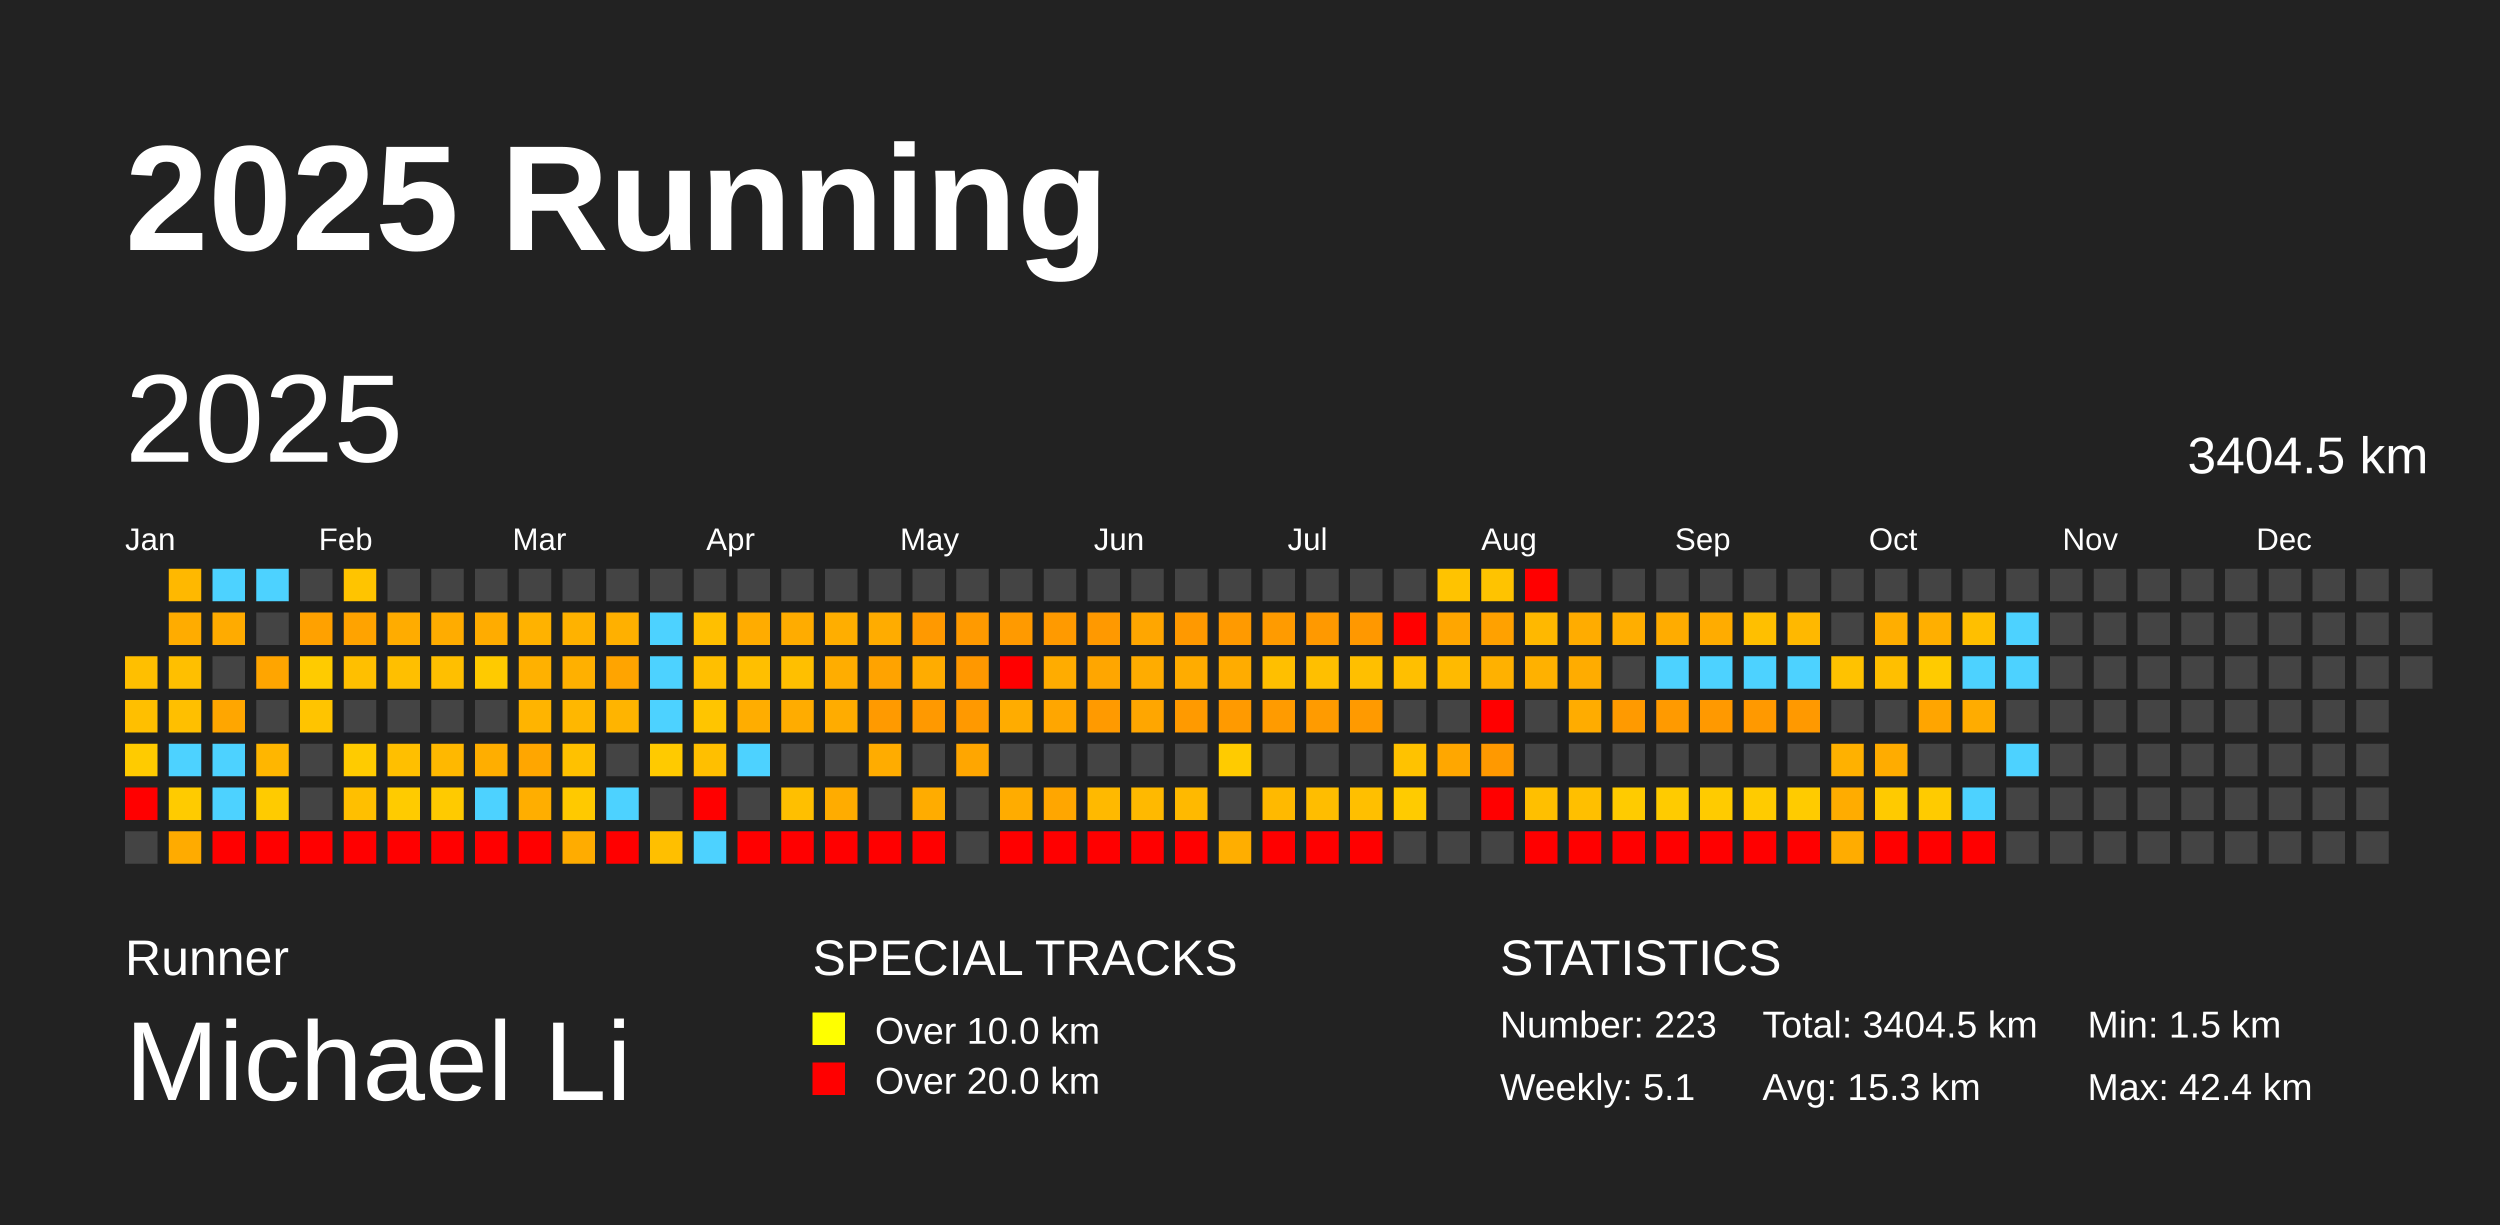
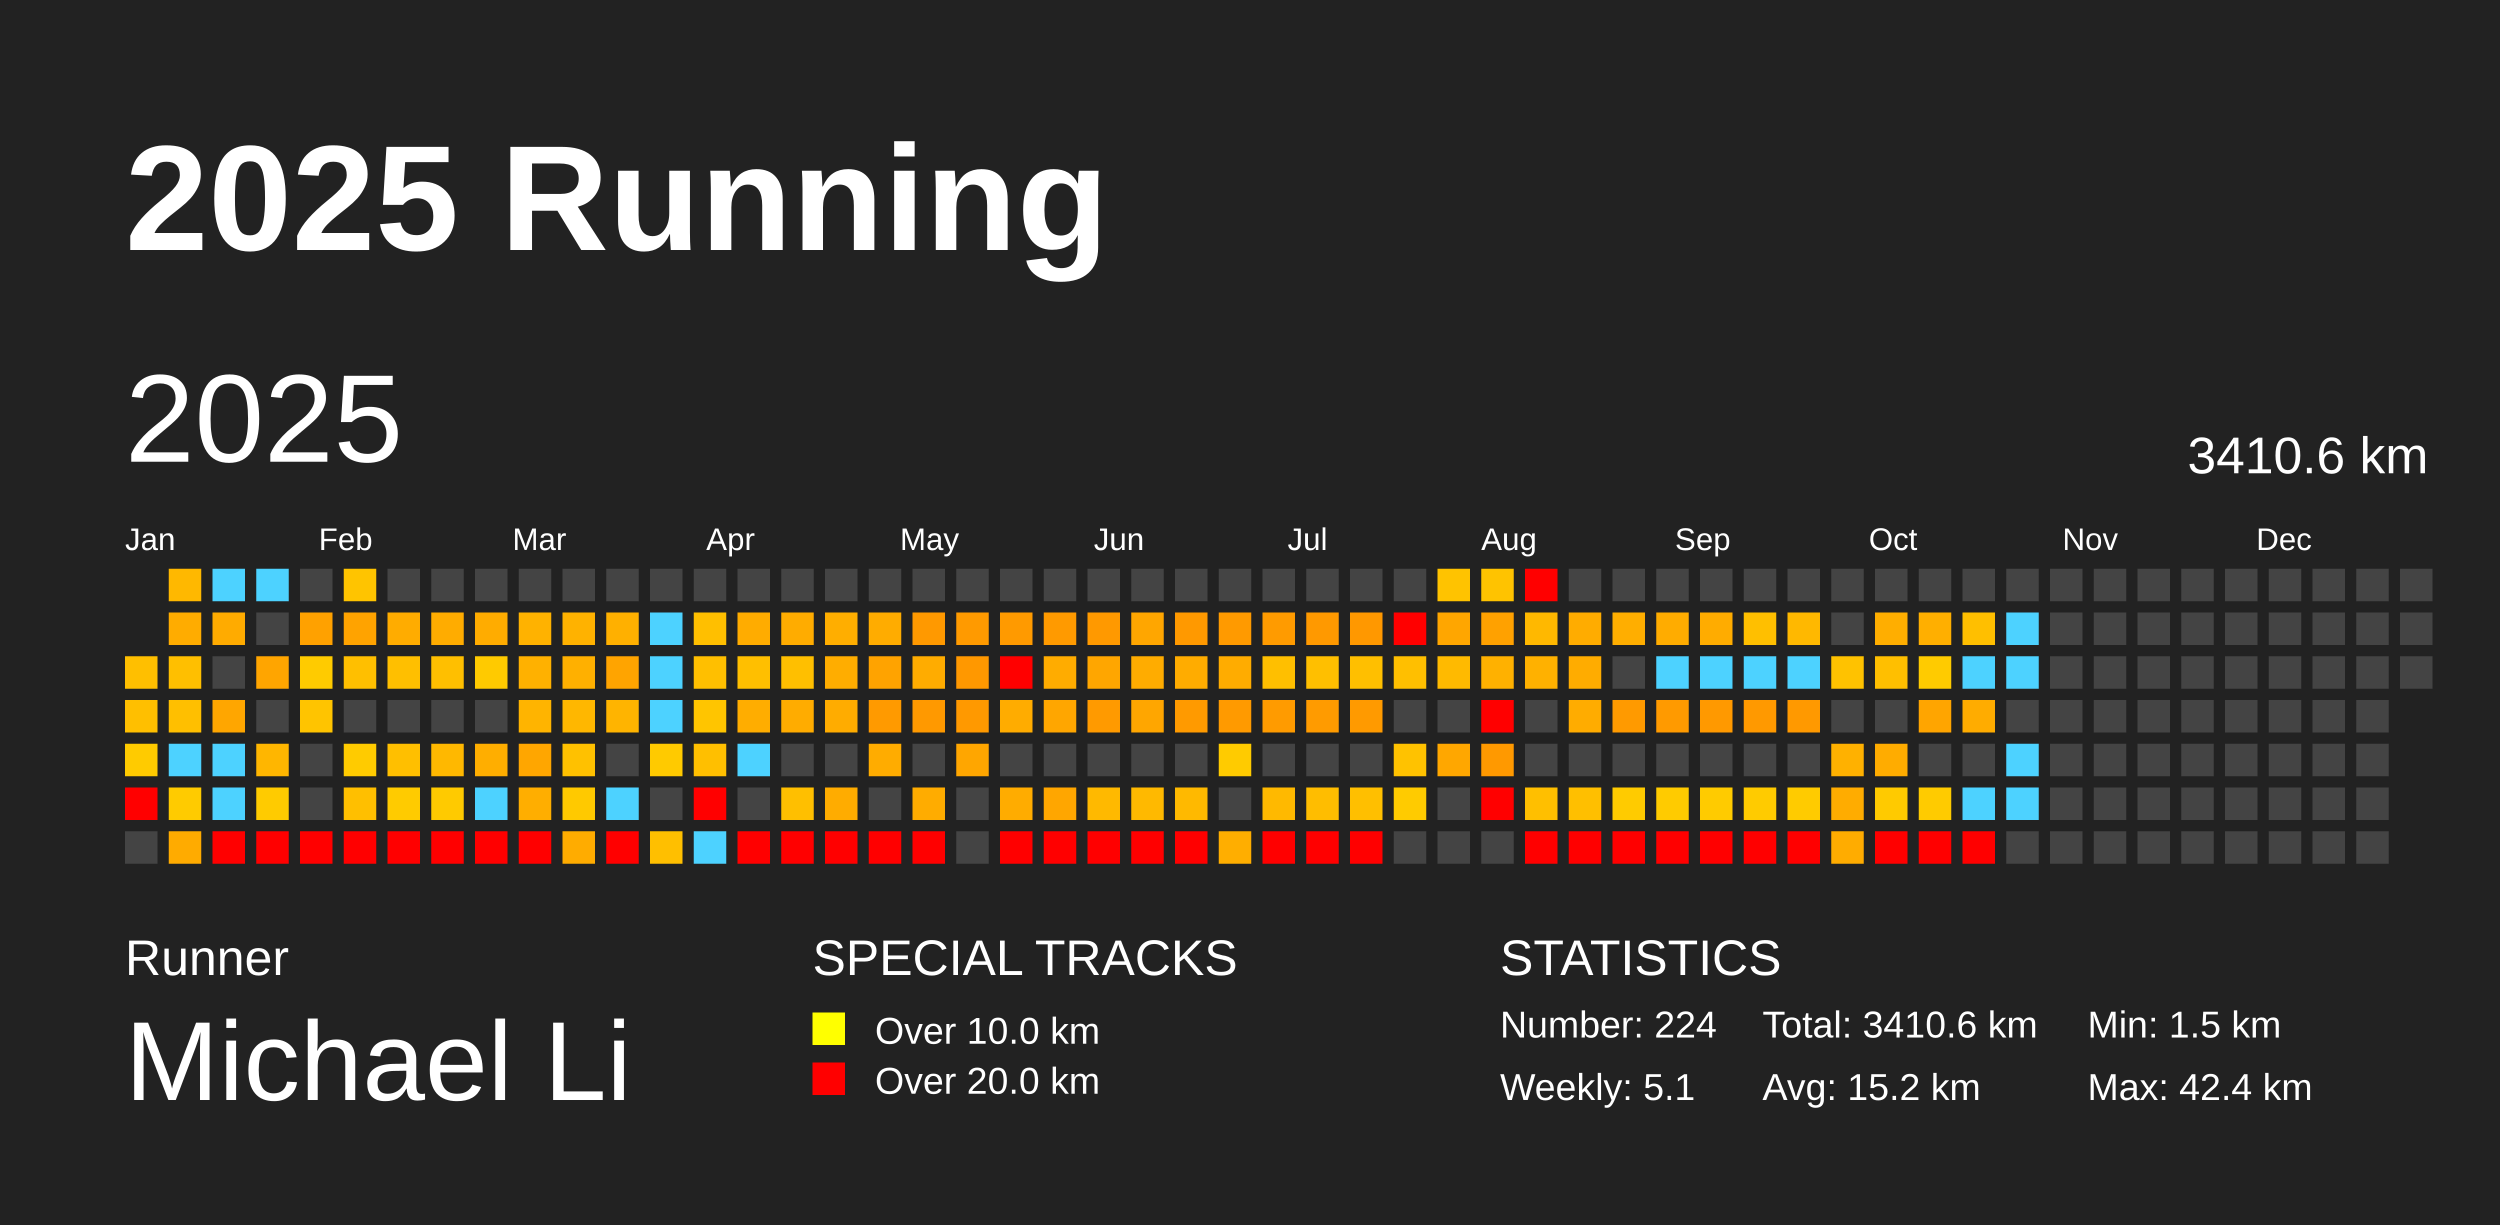
<svg xmlns="http://www.w3.org/2000/svg" baseProfile="full" height="98mm" version="1.1" viewBox="0,0,200,98" width="200mm">
  <defs />
  <rect fill="#222222" height="98" width="200" x="0" y="0" />
  <text fill="#FFFFFF" style="font-size:12px; font-family:Arial; font-weight:bold;" x="10" y="20">2025 Running</text>
  <text fill="#FFFFFF" style="font-size:4px; font-family:Arial" x="10" y="78">Runner</text>
  <text fill="#FFFFFF" style="font-size:9px; font-family:Arial" x="10" y="88">Michael Li</text>
  <text fill="#FFFFFF" style="font-size:4px; font-family:Arial" x="65" y="78">SPECIAL TRACKS</text>
  <rect fill="yellow" height="2.6" width="2.6" x="65" y="81" />
  <text fill="#FFFFFF" style="font-size:3px; font-family:Arial" x="70" y="83.5">Over 10.0 km</text>
  <rect fill="red" height="2.6" width="2.6" x="65" y="85" />
  <text fill="#FFFFFF" style="font-size:3px; font-family:Arial" x="70" y="87.5">Over 20.0 km</text>
  <text fill="#FFFFFF" style="font-size:4px; font-family:Arial" x="120" y="78">STATISTICS</text>
-   <text fill="#FFFFFF" style="font-size:3px; font-family:Arial" x="120" y="83">Number: 223</text>
+   <text fill="#FFFFFF" style="font-size:3px; font-family:Arial" x="120" y="83">Number: 224</text>
  <text fill="#FFFFFF" style="font-size:3px; font-family:Arial" x="120" y="88">Weekly: 5.1</text>
-   <text fill="#FFFFFF" style="font-size:3px; font-family:Arial" x="141" y="83">Total: 3404.5 km</text>
-   <text fill="#FFFFFF" style="font-size:3px; font-family:Arial" x="141" y="88">Avg: 15.3 km</text>
+   <text fill="#FFFFFF" style="font-size:3px; font-family:Arial" x="141" y="83">Total: 3410.6 km</text>
+   <text fill="#FFFFFF" style="font-size:3px; font-family:Arial" x="141" y="88">Avg: 15.2 km</text>
  <text fill="#FFFFFF" style="font-size:3px; font-family:Arial" x="167" y="83">Min: 1.5 km</text>
  <text fill="#FFFFFF" style="font-size:3px; font-family:Arial" x="167" y="88">Max: 42.4 km</text>
  <text dominant-baseline="hanging" fill="#FFFFFF" style="font-size:10.0px; font-family:Arial;" x="10" y="30">2025</text>
-   <text dominant-baseline="hanging" fill="#FFFFFF" style="font-size:4.125px; font-family:Arial;" x="175" y="35">3404.5 km</text>
+   <text dominant-baseline="hanging" fill="#FFFFFF" style="font-size:4.125px; font-family:Arial;" x="175" y="35">3410.6 km</text>
  <text fill="#FFFFFF" style="font-size:2.5px; font-family:Arial" x="10.0" y="44">Jan</text>
  <text fill="#FFFFFF" style="font-size:2.5px; font-family:Arial" x="25.5" y="44">Feb</text>
  <text fill="#FFFFFF" style="font-size:2.5px; font-family:Arial" x="41.0" y="44">Mar</text>
  <text fill="#FFFFFF" style="font-size:2.5px; font-family:Arial" x="56.5" y="44">Apr</text>
  <text fill="#FFFFFF" style="font-size:2.5px; font-family:Arial" x="72.0" y="44">May</text>
  <text fill="#FFFFFF" style="font-size:2.5px; font-family:Arial" x="87.5" y="44">Jun</text>
  <text fill="#FFFFFF" style="font-size:2.5px; font-family:Arial" x="103.0" y="44">Jul</text>
  <text fill="#FFFFFF" style="font-size:2.5px; font-family:Arial" x="118.5" y="44">Aug</text>
  <text fill="#FFFFFF" style="font-size:2.5px; font-family:Arial" x="134.0" y="44">Sep</text>
  <text fill="#FFFFFF" style="font-size:2.5px; font-family:Arial" x="149.5" y="44">Oct</text>
  <text fill="#FFFFFF" style="font-size:2.5px; font-family:Arial" x="165.0" y="44">Nov</text>
  <text fill="#FFFFFF" style="font-size:2.5px; font-family:Arial" x="180.5" y="44">Dec</text>
  <rect fill="#ffbf00" height="2.6" width="2.6" x="10.0" y="52.5" />
  <rect fill="#ffbf00" height="2.6" width="2.6" x="10.0" y="56.0" />
  <rect fill="#ffcb00" height="2.6" width="2.6" x="10.0" y="59.5" />
  <rect fill="red" height="2.6" width="2.6" x="10.0" y="63.0" />
  <rect fill="#444444" height="2.6" width="2.6" x="10.0" y="66.5" />
  <rect fill="#ffb800" height="2.6" width="2.6" x="13.5" y="45.5" />
  <rect fill="#ffac00" height="2.6" width="2.6" x="13.5" y="49.0" />
  <rect fill="#ffbf00" height="2.6" width="2.6" x="13.5" y="52.5" />
  <rect fill="#ffbf00" height="2.6" width="2.6" x="13.5" y="56.0" />
  <rect fill="#4dd2ff" height="2.6" width="2.6" x="13.5" y="59.5" />
  <rect fill="#ffcb00" height="2.6" width="2.6" x="13.5" y="63.0" />
  <rect fill="#ffab00" height="2.6" width="2.6" x="13.5" y="66.5" />
  <rect fill="#4dd2ff" height="2.6" width="2.6" x="17.0" y="45.5" />
  <rect fill="#ffab00" height="2.6" width="2.6" x="17.0" y="49.0" />
  <rect fill="#444444" height="2.6" width="2.6" x="17.0" y="52.5" />
  <rect fill="#ffa600" height="2.6" width="2.6" x="17.0" y="56.0" />
  <rect fill="#4dd2ff" height="2.6" width="2.6" x="17.0" y="59.5" />
  <rect fill="#4dd2ff" height="2.6" width="2.6" x="17.0" y="63.0" />
  <rect fill="red" height="2.6" width="2.6" x="17.0" y="66.5" />
  <rect fill="#4dd2ff" height="2.6" width="2.6" x="20.5" y="45.5" />
  <rect fill="#444444" height="2.6" width="2.6" x="20.5" y="49.0" />
  <rect fill="#ffa500" height="2.6" width="2.6" x="20.5" y="52.5" />
  <rect fill="#444444" height="2.6" width="2.6" x="20.5" y="56.0" />
  <rect fill="#ffb600" height="2.6" width="2.6" x="20.5" y="59.5" />
  <rect fill="#ffcb00" height="2.6" width="2.6" x="20.5" y="63.0" />
  <rect fill="red" height="2.6" width="2.6" x="20.5" y="66.5" />
  <rect fill="#444444" height="2.6" width="2.6" x="24.0" y="45.5" />
  <rect fill="#ffa100" height="2.6" width="2.6" x="24.0" y="49.0" />
  <rect fill="#ffcb00" height="2.6" width="2.6" x="24.0" y="52.5" />
  <rect fill="#ffc400" height="2.6" width="2.6" x="24.0" y="56.0" />
  <rect fill="#444444" height="2.6" width="2.6" x="24.0" y="59.5" />
  <rect fill="#444444" height="2.6" width="2.6" x="24.0" y="63.0" />
  <rect fill="red" height="2.6" width="2.6" x="24.0" y="66.5" />
  <rect fill="#ffc400" height="2.6" width="2.6" x="27.5" y="45.5" />
  <rect fill="#ffa300" height="2.6" width="2.6" x="27.5" y="49.0" />
  <rect fill="#ffbf00" height="2.6" width="2.6" x="27.5" y="52.5" />
  <rect fill="#444444" height="2.6" width="2.6" x="27.5" y="56.0" />
  <rect fill="#ffcb00" height="2.6" width="2.6" x="27.5" y="59.5" />
  <rect fill="#ffbf00" height="2.6" width="2.6" x="27.5" y="63.0" />
  <rect fill="red" height="2.6" width="2.6" x="27.5" y="66.5" />
  <rect fill="#444444" height="2.6" width="2.6" x="31.0" y="45.5" />
  <rect fill="#ffac00" height="2.6" width="2.6" x="31.0" y="49.0" />
  <rect fill="#ffbf00" height="2.6" width="2.6" x="31.0" y="52.5" />
  <rect fill="#444444" height="2.6" width="2.6" x="31.0" y="56.0" />
  <rect fill="#ffbf00" height="2.6" width="2.6" x="31.0" y="59.5" />
  <rect fill="#ffcb00" height="2.6" width="2.6" x="31.0" y="63.0" />
  <rect fill="red" height="2.6" width="2.6" x="31.0" y="66.5" />
  <rect fill="#444444" height="2.6" width="2.6" x="34.5" y="45.5" />
  <rect fill="#ffac00" height="2.6" width="2.6" x="34.5" y="49.0" />
  <rect fill="#ffbf00" height="2.6" width="2.6" x="34.5" y="52.5" />
  <rect fill="#444444" height="2.6" width="2.6" x="34.5" y="56.0" />
  <rect fill="#ffb800" height="2.6" width="2.6" x="34.5" y="59.5" />
  <rect fill="#ffca00" height="2.6" width="2.6" x="34.5" y="63.0" />
  <rect fill="red" height="2.6" width="2.6" x="34.5" y="66.5" />
  <rect fill="#444444" height="2.6" width="2.6" x="38.0" y="45.5" />
  <rect fill="#ffac00" height="2.6" width="2.6" x="38.0" y="49.0" />
  <rect fill="#ffca00" height="2.6" width="2.6" x="38.0" y="52.5" />
  <rect fill="#444444" height="2.6" width="2.6" x="38.0" y="56.0" />
  <rect fill="#ffae00" height="2.6" width="2.6" x="38.0" y="59.5" />
  <rect fill="#4dd2ff" height="2.6" width="2.6" x="38.0" y="63.0" />
  <rect fill="red" height="2.6" width="2.6" x="38.0" y="66.5" />
  <rect fill="#444444" height="2.6" width="2.6" x="41.5" y="45.5" />
  <rect fill="#ffb200" height="2.6" width="2.6" x="41.5" y="49.0" />
  <rect fill="#ffb100" height="2.6" width="2.6" x="41.5" y="52.5" />
  <rect fill="#ffb400" height="2.6" width="2.6" x="41.5" y="56.0" />
  <rect fill="#ffa600" height="2.6" width="2.6" x="41.5" y="59.5" />
  <rect fill="#ffae00" height="2.6" width="2.6" x="41.5" y="63.0" />
  <rect fill="red" height="2.6" width="2.6" x="41.5" y="66.5" />
  <rect fill="#444444" height="2.6" width="2.6" x="45.0" y="45.5" />
  <rect fill="#ffb200" height="2.6" width="2.6" x="45.0" y="49.0" />
  <rect fill="#ffb000" height="2.6" width="2.6" x="45.0" y="52.5" />
  <rect fill="#ffb700" height="2.6" width="2.6" x="45.0" y="56.0" />
  <rect fill="#ffc100" height="2.6" width="2.6" x="45.0" y="59.5" />
  <rect fill="#ffc900" height="2.6" width="2.6" x="45.0" y="63.0" />
  <rect fill="#ffac00" height="2.6" width="2.6" x="45.0" y="66.5" />
  <rect fill="#444444" height="2.6" width="2.6" x="48.5" y="45.5" />
  <rect fill="#ffb000" height="2.6" width="2.6" x="48.5" y="49.0" />
  <rect fill="#ffa400" height="2.6" width="2.6" x="48.5" y="52.5" />
  <rect fill="#ffb400" height="2.6" width="2.6" x="48.5" y="56.0" />
  <rect fill="#444444" height="2.6" width="2.6" x="48.5" y="59.5" />
  <rect fill="#4dd2ff" height="2.6" width="2.6" x="48.5" y="63.0" />
  <rect fill="red" height="2.6" width="2.6" x="48.5" y="66.5" />
  <rect fill="#444444" height="2.6" width="2.6" x="52.0" y="45.5" />
  <rect fill="#4dd2ff" height="2.6" width="2.6" x="52.0" y="49.0" />
  <rect fill="#4dd2ff" height="2.6" width="2.6" x="52.0" y="52.5" />
  <rect fill="#4dd2ff" height="2.6" width="2.6" x="52.0" y="56.0" />
  <rect fill="#ffca00" height="2.6" width="2.6" x="52.0" y="59.5" />
  <rect fill="#444444" height="2.6" width="2.6" x="52.0" y="63.0" />
  <rect fill="#ffbf00" height="2.6" width="2.6" x="52.0" y="66.5" />
  <rect fill="#444444" height="2.6" width="2.6" x="55.5" y="45.5" />
  <rect fill="#ffbf00" height="2.6" width="2.6" x="55.5" y="49.0" />
  <rect fill="#ffbf00" height="2.6" width="2.6" x="55.5" y="52.5" />
  <rect fill="#ffc500" height="2.6" width="2.6" x="55.5" y="56.0" />
  <rect fill="#ffbf00" height="2.6" width="2.6" x="55.5" y="59.5" />
  <rect fill="red" height="2.6" width="2.6" x="55.5" y="63.0" />
  <rect fill="#4dd2ff" height="2.6" width="2.6" x="55.5" y="66.5" />
  <rect fill="#444444" height="2.6" width="2.6" x="59.0" y="45.5" />
  <rect fill="#ffac00" height="2.6" width="2.6" x="59.0" y="49.0" />
  <rect fill="#ffbf00" height="2.6" width="2.6" x="59.0" y="52.5" />
  <rect fill="#ffad00" height="2.6" width="2.6" x="59.0" y="56.0" />
  <rect fill="#4dd2ff" height="2.6" width="2.6" x="59.0" y="59.5" />
  <rect fill="#444444" height="2.6" width="2.6" x="59.0" y="63.0" />
  <rect fill="red" height="2.6" width="2.6" x="59.0" y="66.5" />
  <rect fill="#444444" height="2.6" width="2.6" x="62.5" y="45.5" />
  <rect fill="#ffac00" height="2.6" width="2.6" x="62.5" y="49.0" />
  <rect fill="#ffbf00" height="2.6" width="2.6" x="62.5" y="52.5" />
  <rect fill="#ffac00" height="2.6" width="2.6" x="62.5" y="56.0" />
  <rect fill="#444444" height="2.6" width="2.6" x="62.5" y="59.5" />
  <rect fill="#ffbf00" height="2.6" width="2.6" x="62.5" y="63.0" />
  <rect fill="red" height="2.6" width="2.6" x="62.5" y="66.5" />
  <rect fill="#444444" height="2.6" width="2.6" x="66.0" y="45.5" />
  <rect fill="#ffae00" height="2.6" width="2.6" x="66.0" y="49.0" />
  <rect fill="#ffad00" height="2.6" width="2.6" x="66.0" y="52.5" />
  <rect fill="#ffac00" height="2.6" width="2.6" x="66.0" y="56.0" />
  <rect fill="#444444" height="2.6" width="2.6" x="66.0" y="59.5" />
  <rect fill="#ffac00" height="2.6" width="2.6" x="66.0" y="63.0" />
  <rect fill="red" height="2.6" width="2.6" x="66.0" y="66.5" />
  <rect fill="#444444" height="2.6" width="2.6" x="69.5" y="45.5" />
  <rect fill="#ffac00" height="2.6" width="2.6" x="69.5" y="49.0" />
  <rect fill="#ffa300" height="2.6" width="2.6" x="69.5" y="52.5" />
  <rect fill="#ff9a00" height="2.6" width="2.6" x="69.5" y="56.0" />
  <rect fill="#ffac00" height="2.6" width="2.6" x="69.5" y="59.5" />
  <rect fill="#444444" height="2.6" width="2.6" x="69.5" y="63.0" />
  <rect fill="red" height="2.6" width="2.6" x="69.5" y="66.5" />
  <rect fill="#444444" height="2.6" width="2.6" x="73.0" y="45.5" />
  <rect fill="#ff9900" height="2.6" width="2.6" x="73.0" y="49.0" />
  <rect fill="#ffac00" height="2.6" width="2.6" x="73.0" y="52.5" />
  <rect fill="#ff9900" height="2.6" width="2.6" x="73.0" y="56.0" />
  <rect fill="#444444" height="2.6" width="2.6" x="73.0" y="59.5" />
  <rect fill="#ffac00" height="2.6" width="2.6" x="73.0" y="63.0" />
  <rect fill="red" height="2.6" width="2.6" x="73.0" y="66.5" />
  <rect fill="#444444" height="2.6" width="2.6" x="76.5" y="45.5" />
  <rect fill="#ff9a00" height="2.6" width="2.6" x="76.5" y="49.0" />
  <rect fill="#ff9800" height="2.6" width="2.6" x="76.5" y="52.5" />
  <rect fill="#ff9900" height="2.6" width="2.6" x="76.5" y="56.0" />
  <rect fill="#ffa600" height="2.6" width="2.6" x="76.5" y="59.5" />
  <rect fill="#444444" height="2.6" width="2.6" x="76.5" y="63.0" />
  <rect fill="#444444" height="2.6" width="2.6" x="76.5" y="66.5" />
  <rect fill="#444444" height="2.6" width="2.6" x="80.0" y="45.5" />
  <rect fill="#ff9a00" height="2.6" width="2.6" x="80.0" y="49.0" />
  <rect fill="red" height="2.6" width="2.6" x="80.0" y="52.5" />
  <rect fill="#ffac00" height="2.6" width="2.6" x="80.0" y="56.0" />
  <rect fill="#444444" height="2.6" width="2.6" x="80.0" y="59.5" />
  <rect fill="#ffac00" height="2.6" width="2.6" x="80.0" y="63.0" />
  <rect fill="red" height="2.6" width="2.6" x="80.0" y="66.5" />
  <rect fill="#444444" height="2.6" width="2.6" x="83.5" y="45.5" />
  <rect fill="#ff9a00" height="2.6" width="2.6" x="83.5" y="49.0" />
  <rect fill="#ffac00" height="2.6" width="2.6" x="83.5" y="52.5" />
  <rect fill="#ffa600" height="2.6" width="2.6" x="83.5" y="56.0" />
  <rect fill="#444444" height="2.6" width="2.6" x="83.5" y="59.5" />
  <rect fill="#ffa600" height="2.6" width="2.6" x="83.5" y="63.0" />
  <rect fill="red" height="2.6" width="2.6" x="83.5" y="66.5" />
  <rect fill="#444444" height="2.6" width="2.6" x="87.0" y="45.5" />
  <rect fill="#ff9900" height="2.6" width="2.6" x="87.0" y="49.0" />
  <rect fill="#ffa600" height="2.6" width="2.6" x="87.0" y="52.5" />
  <rect fill="#ff9a00" height="2.6" width="2.6" x="87.0" y="56.0" />
  <rect fill="#444444" height="2.6" width="2.6" x="87.0" y="59.5" />
  <rect fill="#ffb900" height="2.6" width="2.6" x="87.0" y="63.0" />
  <rect fill="red" height="2.6" width="2.6" x="87.0" y="66.5" />
  <rect fill="#444444" height="2.6" width="2.6" x="90.5" y="45.5" />
  <rect fill="#ffa600" height="2.6" width="2.6" x="90.5" y="49.0" />
  <rect fill="#ffac00" height="2.6" width="2.6" x="90.5" y="52.5" />
  <rect fill="#ffa600" height="2.6" width="2.6" x="90.5" y="56.0" />
  <rect fill="#444444" height="2.6" width="2.6" x="90.5" y="59.5" />
  <rect fill="#ffb900" height="2.6" width="2.6" x="90.5" y="63.0" />
  <rect fill="red" height="2.6" width="2.6" x="90.5" y="66.5" />
  <rect fill="#444444" height="2.6" width="2.6" x="94.0" y="45.5" />
  <rect fill="#ff9900" height="2.6" width="2.6" x="94.0" y="49.0" />
  <rect fill="#ffac00" height="2.6" width="2.6" x="94.0" y="52.5" />
  <rect fill="#ff9a00" height="2.6" width="2.6" x="94.0" y="56.0" />
  <rect fill="#444444" height="2.6" width="2.6" x="94.0" y="59.5" />
  <rect fill="#ffb900" height="2.6" width="2.6" x="94.0" y="63.0" />
  <rect fill="red" height="2.6" width="2.6" x="94.0" y="66.5" />
  <rect fill="#444444" height="2.6" width="2.6" x="97.5" y="45.5" />
  <rect fill="#ff9a00" height="2.6" width="2.6" x="97.5" y="49.0" />
  <rect fill="#ffac00" height="2.6" width="2.6" x="97.5" y="52.5" />
  <rect fill="#ff9a00" height="2.6" width="2.6" x="97.5" y="56.0" />
  <rect fill="#ffcb00" height="2.6" width="2.6" x="97.5" y="59.5" />
  <rect fill="#444444" height="2.6" width="2.6" x="97.5" y="63.0" />
  <rect fill="#ffae00" height="2.6" width="2.6" x="97.5" y="66.5" />
  <rect fill="#444444" height="2.6" width="2.6" x="101.0" y="45.5" />
  <rect fill="#ff9b00" height="2.6" width="2.6" x="101.0" y="49.0" />
  <rect fill="#ffbf00" height="2.6" width="2.6" x="101.0" y="52.5" />
  <rect fill="#ff9b00" height="2.6" width="2.6" x="101.0" y="56.0" />
  <rect fill="#444444" height="2.6" width="2.6" x="101.0" y="59.5" />
  <rect fill="#ffb900" height="2.6" width="2.6" x="101.0" y="63.0" />
  <rect fill="red" height="2.6" width="2.6" x="101.0" y="66.5" />
  <rect fill="#444444" height="2.6" width="2.6" x="104.5" y="45.5" />
  <rect fill="#ff9900" height="2.6" width="2.6" x="104.5" y="49.0" />
  <rect fill="#ffbf00" height="2.6" width="2.6" x="104.5" y="52.5" />
  <rect fill="#ff9b00" height="2.6" width="2.6" x="104.5" y="56.0" />
  <rect fill="#444444" height="2.6" width="2.6" x="104.5" y="59.5" />
  <rect fill="#ffbd00" height="2.6" width="2.6" x="104.5" y="63.0" />
  <rect fill="red" height="2.6" width="2.6" x="104.5" y="66.5" />
  <rect fill="#444444" height="2.6" width="2.6" x="108.0" y="45.5" />
  <rect fill="#ff9800" height="2.6" width="2.6" x="108.0" y="49.0" />
  <rect fill="#ffbf00" height="2.6" width="2.6" x="108.0" y="52.5" />
  <rect fill="#ff9a00" height="2.6" width="2.6" x="108.0" y="56.0" />
  <rect fill="#444444" height="2.6" width="2.6" x="108.0" y="59.5" />
  <rect fill="#ffbf00" height="2.6" width="2.6" x="108.0" y="63.0" />
  <rect fill="red" height="2.6" width="2.6" x="108.0" y="66.5" />
  <rect fill="#444444" height="2.6" width="2.6" x="111.5" y="45.5" />
  <rect fill="red" height="2.6" width="2.6" x="111.5" y="49.0" />
  <rect fill="#ffbf00" height="2.6" width="2.6" x="111.5" y="52.5" />
  <rect fill="#444444" height="2.6" width="2.6" x="111.5" y="56.0" />
  <rect fill="#ffc200" height="2.6" width="2.6" x="111.5" y="59.5" />
  <rect fill="#ffcb00" height="2.6" width="2.6" x="111.5" y="63.0" />
  <rect fill="#444444" height="2.6" width="2.6" x="111.5" y="66.5" />
  <rect fill="#ffc300" height="2.6" width="2.6" x="115.0" y="45.5" />
  <rect fill="#ffa600" height="2.6" width="2.6" x="115.0" y="49.0" />
  <rect fill="#ffba00" height="2.6" width="2.6" x="115.0" y="52.5" />
  <rect fill="#444444" height="2.6" width="2.6" x="115.0" y="56.0" />
  <rect fill="#ffa700" height="2.6" width="2.6" x="115.0" y="59.5" />
  <rect fill="#444444" height="2.6" width="2.6" x="115.0" y="63.0" />
  <rect fill="#444444" height="2.6" width="2.6" x="115.0" y="66.5" />
  <rect fill="#ffc300" height="2.6" width="2.6" x="118.5" y="45.5" />
  <rect fill="#ffa100" height="2.6" width="2.6" x="118.5" y="49.0" />
  <rect fill="#ffb100" height="2.6" width="2.6" x="118.5" y="52.5" />
  <rect fill="red" height="2.6" width="2.6" x="118.5" y="56.0" />
  <rect fill="#ff9900" height="2.6" width="2.6" x="118.5" y="59.5" />
  <rect fill="red" height="2.6" width="2.6" x="118.5" y="63.0" />
  <rect fill="#444444" height="2.6" width="2.6" x="118.5" y="66.5" />
  <rect fill="red" height="2.6" width="2.6" x="122.0" y="45.5" />
  <rect fill="#ffb800" height="2.6" width="2.6" x="122.0" y="49.0" />
  <rect fill="#ffb100" height="2.6" width="2.6" x="122.0" y="52.5" />
  <rect fill="#444444" height="2.6" width="2.6" x="122.0" y="56.0" />
  <rect fill="#444444" height="2.6" width="2.6" x="122.0" y="59.5" />
  <rect fill="#ffbf00" height="2.6" width="2.6" x="122.0" y="63.0" />
  <rect fill="red" height="2.6" width="2.6" x="122.0" y="66.5" />
  <rect fill="#444444" height="2.6" width="2.6" x="125.5" y="45.5" />
  <rect fill="#ffac00" height="2.6" width="2.6" x="125.5" y="49.0" />
  <rect fill="#ffac00" height="2.6" width="2.6" x="125.5" y="52.5" />
  <rect fill="#ffac00" height="2.6" width="2.6" x="125.5" y="56.0" />
  <rect fill="#444444" height="2.6" width="2.6" x="125.5" y="59.5" />
  <rect fill="#ffbf00" height="2.6" width="2.6" x="125.5" y="63.0" />
  <rect fill="red" height="2.6" width="2.6" x="125.5" y="66.5" />
  <rect fill="#444444" height="2.6" width="2.6" x="129.0" y="45.5" />
  <rect fill="#ffae00" height="2.6" width="2.6" x="129.0" y="49.0" />
  <rect fill="#444444" height="2.6" width="2.6" x="129.0" y="52.5" />
  <rect fill="#ff9a00" height="2.6" width="2.6" x="129.0" y="56.0" />
  <rect fill="#444444" height="2.6" width="2.6" x="129.0" y="59.5" />
  <rect fill="#ffcb00" height="2.6" width="2.6" x="129.0" y="63.0" />
  <rect fill="red" height="2.6" width="2.6" x="129.0" y="66.5" />
  <rect fill="#444444" height="2.6" width="2.6" x="132.5" y="45.5" />
  <rect fill="#ffac00" height="2.6" width="2.6" x="132.5" y="49.0" />
  <rect fill="#4dd2ff" height="2.6" width="2.6" x="132.5" y="52.5" />
  <rect fill="#ff9a00" height="2.6" width="2.6" x="132.5" y="56.0" />
  <rect fill="#444444" height="2.6" width="2.6" x="132.5" y="59.5" />
  <rect fill="#ffcb00" height="2.6" width="2.6" x="132.5" y="63.0" />
  <rect fill="red" height="2.6" width="2.6" x="132.5" y="66.5" />
  <rect fill="#444444" height="2.6" width="2.6" x="136.0" y="45.5" />
  <rect fill="#ffac00" height="2.6" width="2.6" x="136.0" y="49.0" />
  <rect fill="#4dd2ff" height="2.6" width="2.6" x="136.0" y="52.5" />
  <rect fill="#ff9900" height="2.6" width="2.6" x="136.0" y="56.0" />
  <rect fill="#444444" height="2.6" width="2.6" x="136.0" y="59.5" />
  <rect fill="#ffcb00" height="2.6" width="2.6" x="136.0" y="63.0" />
  <rect fill="red" height="2.6" width="2.6" x="136.0" y="66.5" />
  <rect fill="#444444" height="2.6" width="2.6" x="139.5" y="45.5" />
  <rect fill="#ffbf00" height="2.6" width="2.6" x="139.5" y="49.0" />
  <rect fill="#4dd2ff" height="2.6" width="2.6" x="139.5" y="52.5" />
  <rect fill="#ff9900" height="2.6" width="2.6" x="139.5" y="56.0" />
  <rect fill="#444444" height="2.6" width="2.6" x="139.5" y="59.5" />
  <rect fill="#ffcb00" height="2.6" width="2.6" x="139.5" y="63.0" />
  <rect fill="red" height="2.6" width="2.6" x="139.5" y="66.5" />
  <rect fill="#444444" height="2.6" width="2.6" x="143.0" y="45.5" />
  <rect fill="#ffb800" height="2.6" width="2.6" x="143.0" y="49.0" />
  <rect fill="#4dd2ff" height="2.6" width="2.6" x="143.0" y="52.5" />
  <rect fill="#ff9900" height="2.6" width="2.6" x="143.0" y="56.0" />
  <rect fill="#444444" height="2.6" width="2.6" x="143.0" y="59.5" />
  <rect fill="#ffcb00" height="2.6" width="2.6" x="143.0" y="63.0" />
  <rect fill="red" height="2.6" width="2.6" x="143.0" y="66.5" />
  <rect fill="#444444" height="2.6" width="2.6" x="146.5" y="45.5" />
  <rect fill="#444444" height="2.6" width="2.6" x="146.5" y="49.0" />
  <rect fill="#ffc200" height="2.6" width="2.6" x="146.5" y="52.5" />
  <rect fill="#444444" height="2.6" width="2.6" x="146.5" y="56.0" />
  <rect fill="#ffb100" height="2.6" width="2.6" x="146.5" y="59.5" />
  <rect fill="#ffac00" height="2.6" width="2.6" x="146.5" y="63.0" />
  <rect fill="#ffac00" height="2.6" width="2.6" x="146.5" y="66.5" />
  <rect fill="#444444" height="2.6" width="2.6" x="150.0" y="45.5" />
  <rect fill="#ffae00" height="2.6" width="2.6" x="150.0" y="49.0" />
  <rect fill="#ffbf00" height="2.6" width="2.6" x="150.0" y="52.5" />
  <rect fill="#444444" height="2.6" width="2.6" x="150.0" y="56.0" />
  <rect fill="#ffac00" height="2.6" width="2.6" x="150.0" y="59.5" />
  <rect fill="#ffca00" height="2.6" width="2.6" x="150.0" y="63.0" />
  <rect fill="red" height="2.6" width="2.6" x="150.0" y="66.5" />
  <rect fill="#444444" height="2.6" width="2.6" x="153.5" y="45.5" />
  <rect fill="#ffaf00" height="2.6" width="2.6" x="153.5" y="49.0" />
  <rect fill="#ffcb00" height="2.6" width="2.6" x="153.5" y="52.5" />
  <rect fill="#ffa500" height="2.6" width="2.6" x="153.5" y="56.0" />
  <rect fill="#444444" height="2.6" width="2.6" x="153.5" y="59.5" />
  <rect fill="#ffcb00" height="2.6" width="2.6" x="153.5" y="63.0" />
  <rect fill="red" height="2.6" width="2.6" x="153.5" y="66.5" />
  <rect fill="#444444" height="2.6" width="2.6" x="157.0" y="45.5" />
  <rect fill="#ffbf00" height="2.6" width="2.6" x="157.0" y="49.0" />
  <rect fill="#4dd2ff" height="2.6" width="2.6" x="157.0" y="52.5" />
  <rect fill="#ffac00" height="2.6" width="2.6" x="157.0" y="56.0" />
  <rect fill="#444444" height="2.6" width="2.6" x="157.0" y="59.5" />
  <rect fill="#4dd2ff" height="2.6" width="2.6" x="157.0" y="63.0" />
  <rect fill="red" height="2.6" width="2.6" x="157.0" y="66.5" />
  <rect fill="#444444" height="2.6" width="2.6" x="160.5" y="45.5" />
  <rect fill="#4dd2ff" height="2.6" width="2.6" x="160.5" y="49.0" />
  <rect fill="#4dd2ff" height="2.6" width="2.6" x="160.5" y="52.5" />
  <rect fill="#444444" height="2.6" width="2.6" x="160.5" y="56.0" />
  <rect fill="#4dd2ff" height="2.6" width="2.6" x="160.5" y="59.5" />
-   <rect fill="#444444" height="2.6" width="2.6" x="160.5" y="63.0" />
+   <rect fill="#4dd2ff" height="2.6" width="2.6" x="160.5" y="63.0" />
  <rect fill="#444444" height="2.6" width="2.6" x="160.5" y="66.5" />
  <rect fill="#444444" height="2.6" width="2.6" x="164.0" y="45.5" />
  <rect fill="#444444" height="2.6" width="2.6" x="164.0" y="49.0" />
  <rect fill="#444444" height="2.6" width="2.6" x="164.0" y="52.5" />
  <rect fill="#444444" height="2.6" width="2.6" x="164.0" y="56.0" />
  <rect fill="#444444" height="2.6" width="2.6" x="164.0" y="59.5" />
  <rect fill="#444444" height="2.6" width="2.6" x="164.0" y="63.0" />
  <rect fill="#444444" height="2.6" width="2.6" x="164.0" y="66.5" />
  <rect fill="#444444" height="2.6" width="2.6" x="167.5" y="45.5" />
  <rect fill="#444444" height="2.6" width="2.6" x="167.5" y="49.0" />
  <rect fill="#444444" height="2.6" width="2.6" x="167.5" y="52.5" />
  <rect fill="#444444" height="2.6" width="2.6" x="167.5" y="56.0" />
  <rect fill="#444444" height="2.6" width="2.6" x="167.5" y="59.5" />
  <rect fill="#444444" height="2.6" width="2.6" x="167.5" y="63.0" />
  <rect fill="#444444" height="2.6" width="2.6" x="167.5" y="66.5" />
  <rect fill="#444444" height="2.6" width="2.6" x="171.0" y="45.5" />
  <rect fill="#444444" height="2.6" width="2.6" x="171.0" y="49.0" />
  <rect fill="#444444" height="2.6" width="2.6" x="171.0" y="52.5" />
  <rect fill="#444444" height="2.6" width="2.6" x="171.0" y="56.0" />
  <rect fill="#444444" height="2.6" width="2.6" x="171.0" y="59.5" />
  <rect fill="#444444" height="2.6" width="2.6" x="171.0" y="63.0" />
  <rect fill="#444444" height="2.6" width="2.6" x="171.0" y="66.5" />
  <rect fill="#444444" height="2.6" width="2.6" x="174.5" y="45.5" />
  <rect fill="#444444" height="2.6" width="2.6" x="174.5" y="49.0" />
  <rect fill="#444444" height="2.6" width="2.6" x="174.5" y="52.5" />
  <rect fill="#444444" height="2.6" width="2.6" x="174.5" y="56.0" />
  <rect fill="#444444" height="2.6" width="2.6" x="174.5" y="59.5" />
  <rect fill="#444444" height="2.6" width="2.6" x="174.5" y="63.0" />
  <rect fill="#444444" height="2.6" width="2.6" x="174.5" y="66.5" />
  <rect fill="#444444" height="2.6" width="2.6" x="178.0" y="45.5" />
  <rect fill="#444444" height="2.6" width="2.6" x="178.0" y="49.0" />
  <rect fill="#444444" height="2.6" width="2.6" x="178.0" y="52.5" />
  <rect fill="#444444" height="2.6" width="2.6" x="178.0" y="56.0" />
  <rect fill="#444444" height="2.6" width="2.6" x="178.0" y="59.5" />
  <rect fill="#444444" height="2.6" width="2.6" x="178.0" y="63.0" />
  <rect fill="#444444" height="2.6" width="2.6" x="178.0" y="66.5" />
  <rect fill="#444444" height="2.6" width="2.6" x="181.5" y="45.5" />
  <rect fill="#444444" height="2.6" width="2.6" x="181.5" y="49.0" />
  <rect fill="#444444" height="2.6" width="2.6" x="181.5" y="52.5" />
  <rect fill="#444444" height="2.6" width="2.6" x="181.5" y="56.0" />
  <rect fill="#444444" height="2.6" width="2.6" x="181.5" y="59.5" />
  <rect fill="#444444" height="2.6" width="2.6" x="181.5" y="63.0" />
  <rect fill="#444444" height="2.6" width="2.6" x="181.5" y="66.5" />
  <rect fill="#444444" height="2.6" width="2.6" x="185.0" y="45.5" />
  <rect fill="#444444" height="2.6" width="2.6" x="185.0" y="49.0" />
  <rect fill="#444444" height="2.6" width="2.6" x="185.0" y="52.5" />
  <rect fill="#444444" height="2.6" width="2.6" x="185.0" y="56.0" />
  <rect fill="#444444" height="2.6" width="2.6" x="185.0" y="59.5" />
  <rect fill="#444444" height="2.6" width="2.6" x="185.0" y="63.0" />
  <rect fill="#444444" height="2.6" width="2.6" x="185.0" y="66.5" />
  <rect fill="#444444" height="2.6" width="2.6" x="188.5" y="45.5" />
  <rect fill="#444444" height="2.6" width="2.6" x="188.5" y="49.0" />
  <rect fill="#444444" height="2.6" width="2.6" x="188.5" y="52.5" />
  <rect fill="#444444" height="2.6" width="2.6" x="188.5" y="56.0" />
  <rect fill="#444444" height="2.6" width="2.6" x="188.5" y="59.5" />
  <rect fill="#444444" height="2.6" width="2.6" x="188.5" y="63.0" />
  <rect fill="#444444" height="2.6" width="2.6" x="188.5" y="66.5" />
  <rect fill="#444444" height="2.6" width="2.6" x="192.0" y="45.5" />
  <rect fill="#444444" height="2.6" width="2.6" x="192.0" y="49.0" />
  <rect fill="#444444" height="2.6" width="2.6" x="192.0" y="52.5" />
</svg>
